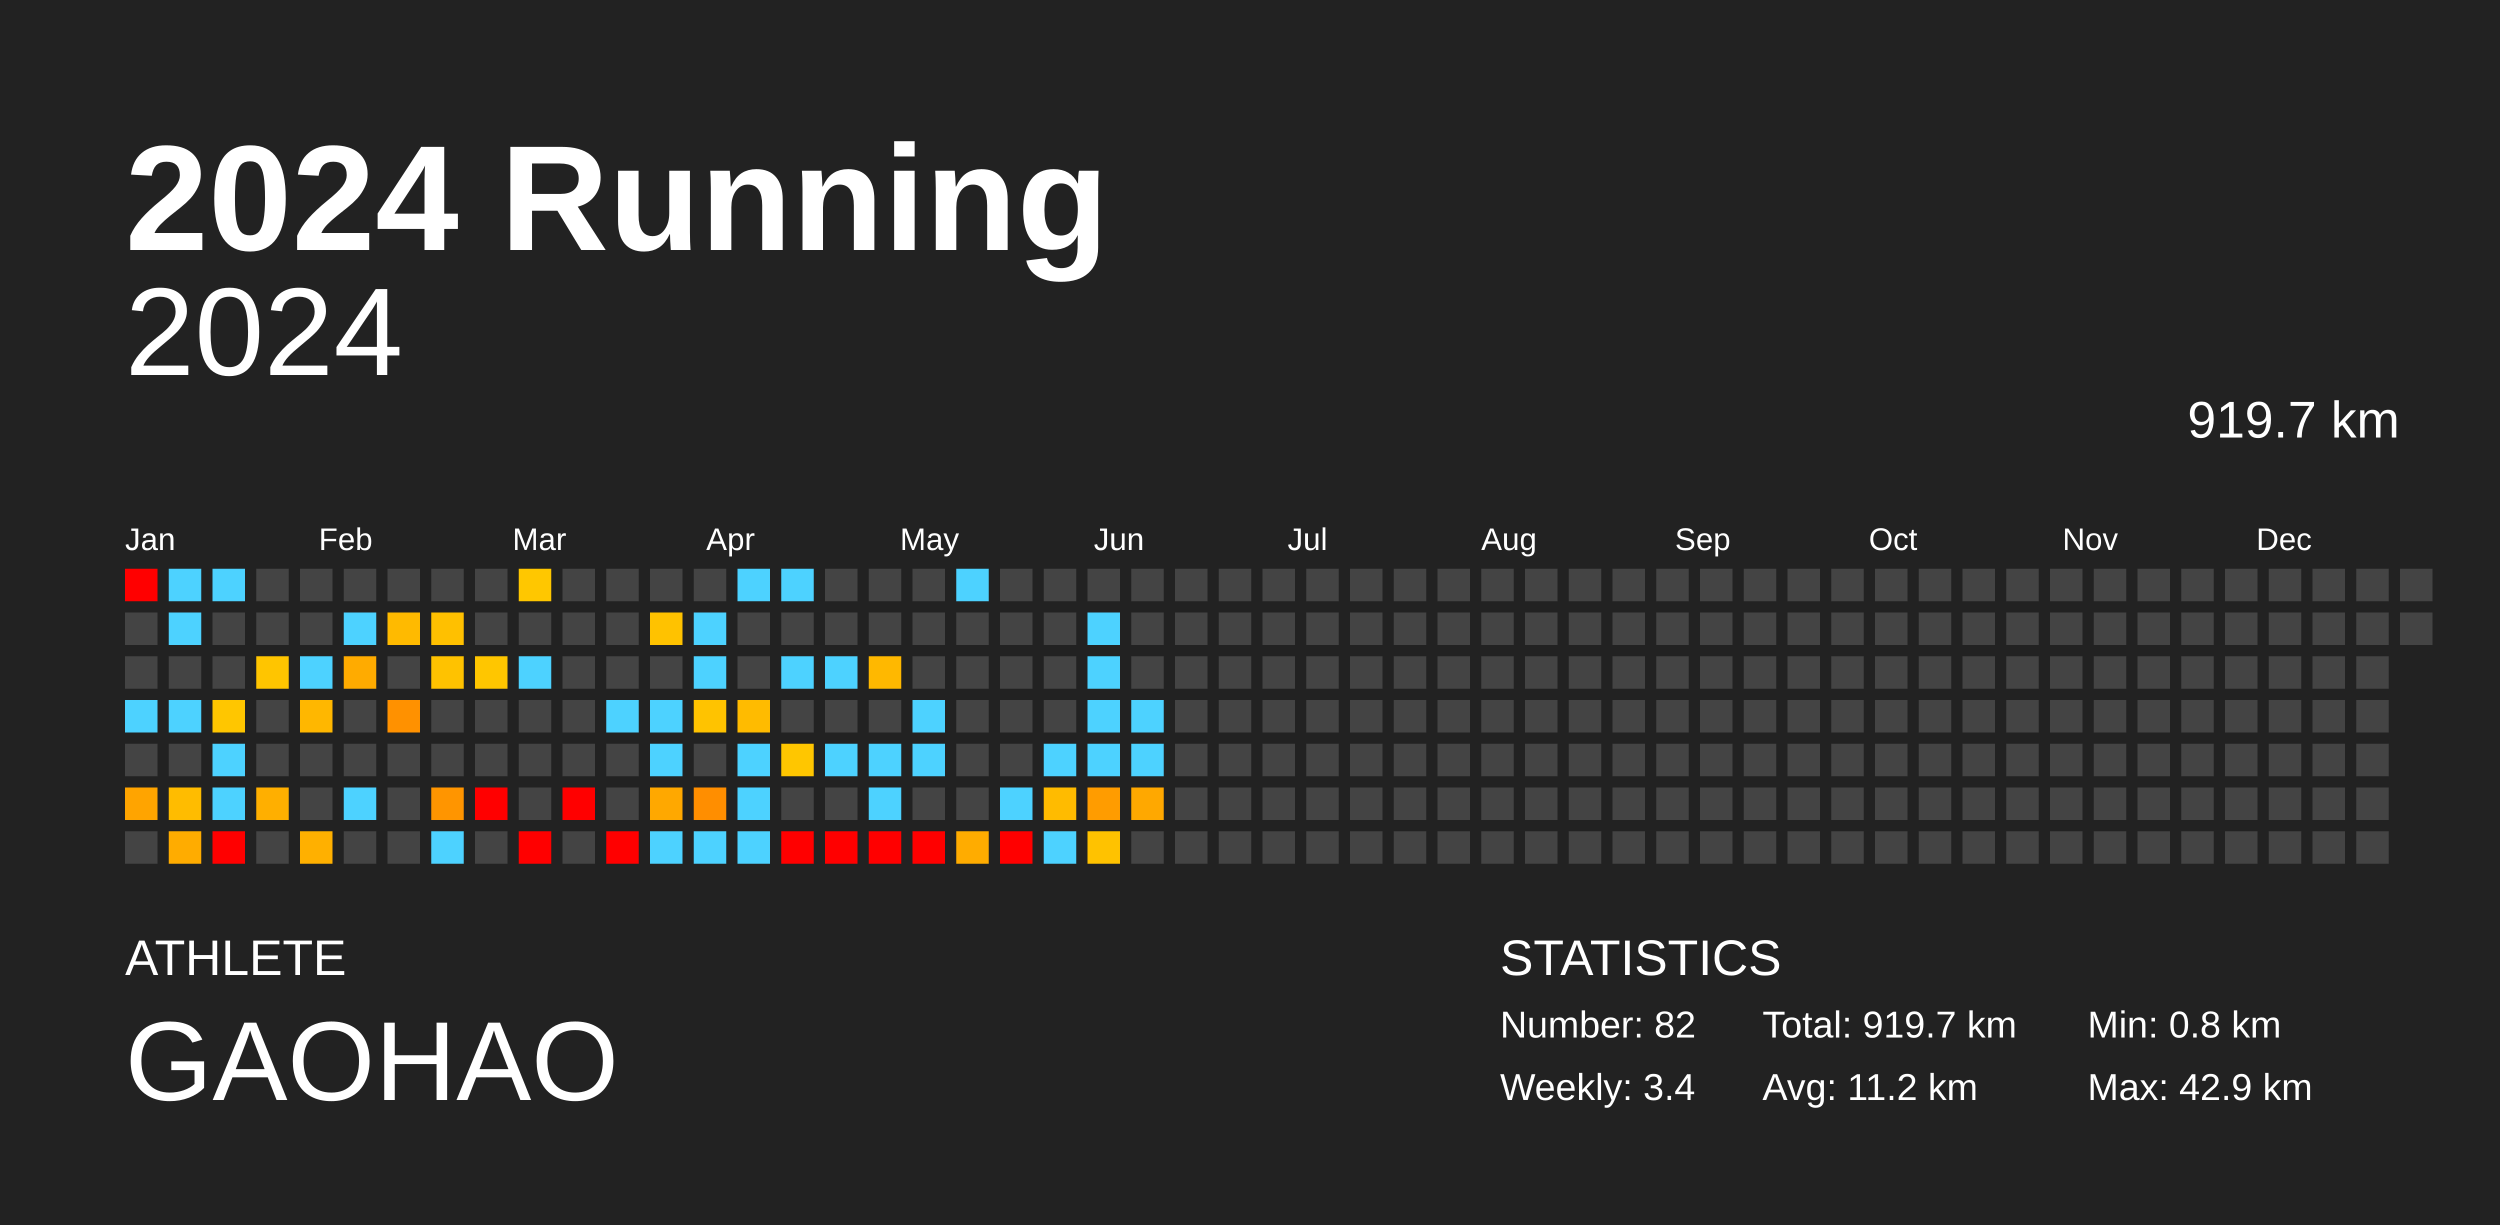
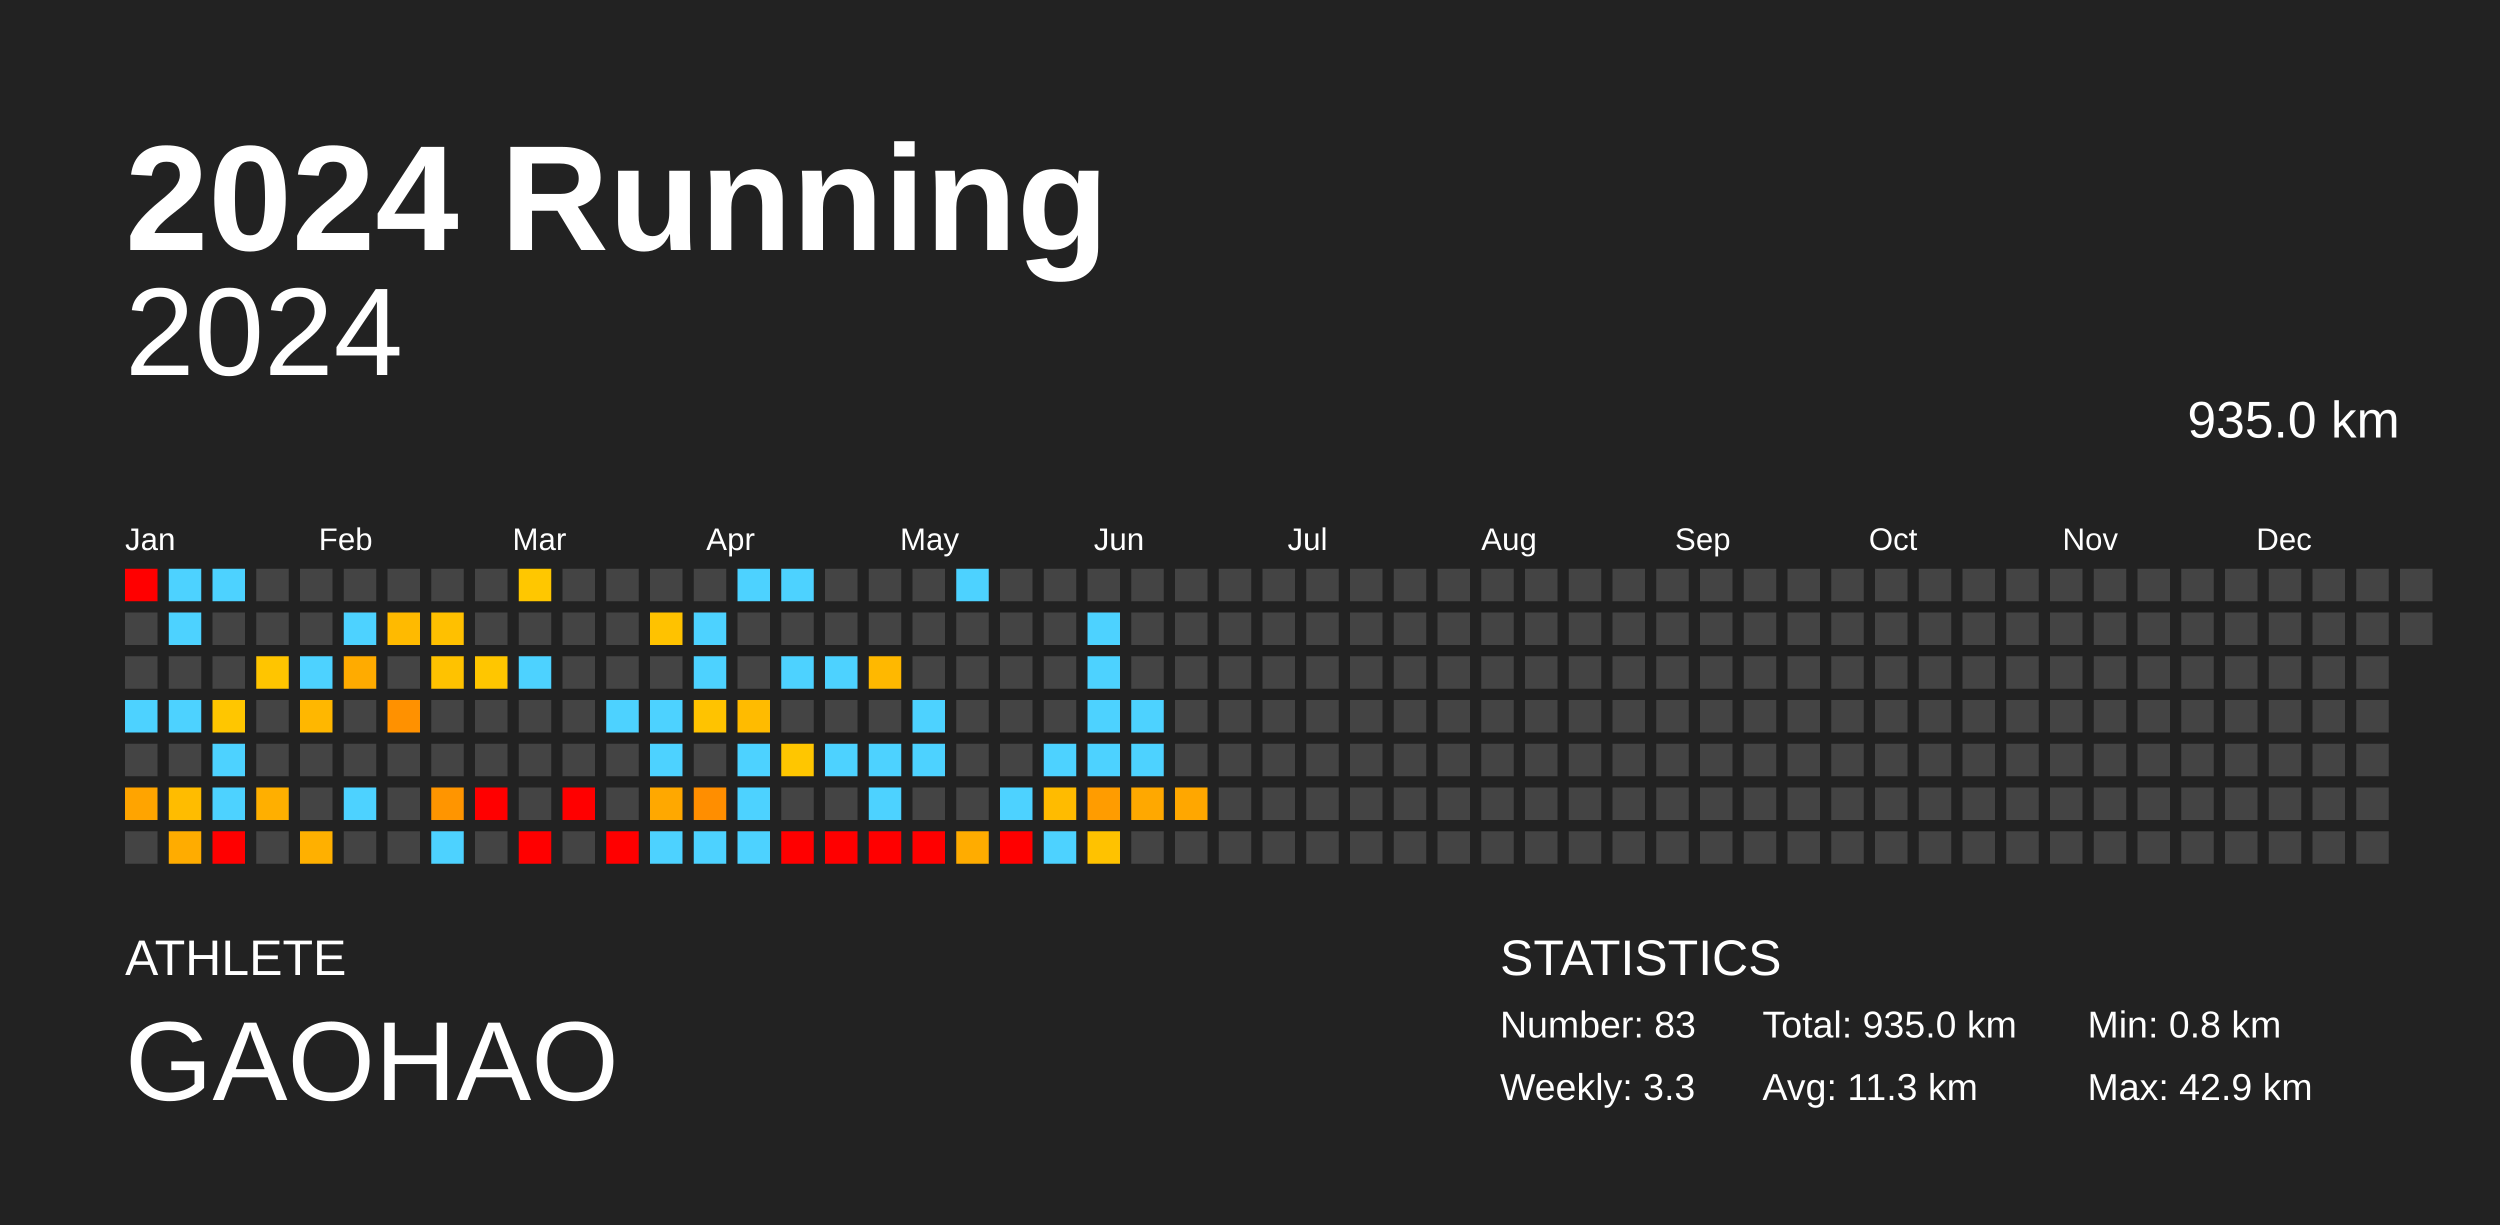
<svg xmlns="http://www.w3.org/2000/svg" baseProfile="full" height="98mm" version="1.1" viewBox="0,0,200,98" width="200mm">
  <defs />
  <rect fill="#222222" height="98" width="200" x="0" y="0" />
  <text fill="#FFFFFF" style="font-size:12px; font-family:Arial; font-weight:bold;" x="10" y="20">2024 Running</text>
  <text fill="#FFFFFF" style="font-size:4px; font-family:Arial" x="10" y="78">ATHLETE</text>
  <text fill="#FFFFFF" style="font-size:9px; font-family:Arial" x="10" y="88">GAOHAO</text>
  <text fill="#FFFFFF" style="font-size:4px; font-family:Arial" x="120" y="78">STATISTICS</text>
-   <text fill="#FFFFFF" style="font-size:3px; font-family:Arial" x="120" y="83">Number: 82</text>
-   <text fill="#FFFFFF" style="font-size:3px; font-family:Arial" x="120" y="88">Weekly: 3.4</text>
-   <text fill="#FFFFFF" style="font-size:3px; font-family:Arial" x="141" y="83">Total: 919.7 km</text>
-   <text fill="#FFFFFF" style="font-size:3px; font-family:Arial" x="141" y="88">Avg: 11.2 km</text>
+   <text fill="#FFFFFF" style="font-size:3px; font-family:Arial" x="120" y="83">Number: 83</text>
+   <text fill="#FFFFFF" style="font-size:3px; font-family:Arial" x="120" y="88">Weekly: 3.3</text>
+   <text fill="#FFFFFF" style="font-size:3px; font-family:Arial" x="141" y="83">Total: 935.0 km</text>
+   <text fill="#FFFFFF" style="font-size:3px; font-family:Arial" x="141" y="88">Avg: 11.3 km</text>
  <text fill="#FFFFFF" style="font-size:3px; font-family:Arial" x="167" y="83">Min: 0.8 km</text>
  <text fill="#FFFFFF" style="font-size:3px; font-family:Arial" x="167" y="88">Max: 42.9 km</text>
  <text alignment-baseline="hanging" fill="#FFFFFF" style="font-size:10.0px; font-family:Arial;" x="10" y="30">2024</text>
-   <text alignment-baseline="hanging" fill="#FFFFFF" style="font-size:4.125px; font-family:Arial;" x="175" y="35">919.7 km</text>
+   <text alignment-baseline="hanging" fill="#FFFFFF" style="font-size:4.125px; font-family:Arial;" x="175" y="35">935.0 km</text>
  <text fill="#FFFFFF" style="font-size:2.5px; font-family:Arial" x="10.0" y="44">Jan</text>
  <text fill="#FFFFFF" style="font-size:2.5px; font-family:Arial" x="25.5" y="44">Feb</text>
  <text fill="#FFFFFF" style="font-size:2.5px; font-family:Arial" x="41.0" y="44">Mar</text>
  <text fill="#FFFFFF" style="font-size:2.5px; font-family:Arial" x="56.5" y="44">Apr</text>
  <text fill="#FFFFFF" style="font-size:2.5px; font-family:Arial" x="72.0" y="44">May</text>
  <text fill="#FFFFFF" style="font-size:2.5px; font-family:Arial" x="87.5" y="44">Jun</text>
  <text fill="#FFFFFF" style="font-size:2.5px; font-family:Arial" x="103.0" y="44">Jul</text>
  <text fill="#FFFFFF" style="font-size:2.5px; font-family:Arial" x="118.5" y="44">Aug</text>
  <text fill="#FFFFFF" style="font-size:2.5px; font-family:Arial" x="134.0" y="44">Sep</text>
  <text fill="#FFFFFF" style="font-size:2.5px; font-family:Arial" x="149.5" y="44">Oct</text>
  <text fill="#FFFFFF" style="font-size:2.5px; font-family:Arial" x="165.0" y="44">Nov</text>
  <text fill="#FFFFFF" style="font-size:2.5px; font-family:Arial" x="180.5" y="44">Dec</text>
  <rect fill="red" height="2.6" width="2.6" x="10.0" y="45.5" />
  <rect fill="#444444" height="2.6" width="2.6" x="10.0" y="49.0" />
  <rect fill="#444444" height="2.6" width="2.6" x="10.0" y="52.5" />
  <rect fill="#4dd2ff" height="2.6" width="2.6" x="10.0" y="56.0" />
  <rect fill="#444444" height="2.6" width="2.6" x="10.0" y="59.5" />
  <rect fill="#ffa400" height="2.6" width="2.6" x="10.0" y="63.0" />
  <rect fill="#444444" height="2.6" width="2.6" x="10.0" y="66.5" />
  <rect fill="#4dd2ff" height="2.6" width="2.6" x="13.5" y="45.5" />
  <rect fill="#4dd2ff" height="2.6" width="2.6" x="13.5" y="49.0" />
  <rect fill="#444444" height="2.6" width="2.6" x="13.5" y="52.5" />
  <rect fill="#4dd2ff" height="2.6" width="2.6" x="13.5" y="56.0" />
  <rect fill="#444444" height="2.6" width="2.6" x="13.5" y="59.5" />
  <rect fill="#ffbc00" height="2.6" width="2.6" x="13.5" y="63.0" />
  <rect fill="#ffac00" height="2.6" width="2.6" x="13.5" y="66.5" />
  <rect fill="#4dd2ff" height="2.6" width="2.6" x="17.0" y="45.5" />
  <rect fill="#444444" height="2.6" width="2.6" x="17.0" y="49.0" />
  <rect fill="#444444" height="2.6" width="2.6" x="17.0" y="52.5" />
  <rect fill="#ffc600" height="2.6" width="2.6" x="17.0" y="56.0" />
  <rect fill="#4dd2ff" height="2.6" width="2.6" x="17.0" y="59.5" />
  <rect fill="#4dd2ff" height="2.6" width="2.6" x="17.0" y="63.0" />
  <rect fill="red" height="2.6" width="2.6" x="17.0" y="66.5" />
  <rect fill="#444444" height="2.6" width="2.6" x="20.5" y="45.5" />
  <rect fill="#444444" height="2.6" width="2.6" x="20.5" y="49.0" />
  <rect fill="#ffc500" height="2.6" width="2.6" x="20.5" y="52.5" />
  <rect fill="#444444" height="2.6" width="2.6" x="20.5" y="56.0" />
  <rect fill="#444444" height="2.6" width="2.6" x="20.5" y="59.5" />
  <rect fill="#ffaf00" height="2.6" width="2.6" x="20.5" y="63.0" />
  <rect fill="#444444" height="2.6" width="2.6" x="20.5" y="66.5" />
  <rect fill="#444444" height="2.6" width="2.6" x="24.0" y="45.5" />
  <rect fill="#444444" height="2.6" width="2.6" x="24.0" y="49.0" />
  <rect fill="#4dd2ff" height="2.6" width="2.6" x="24.0" y="52.5" />
  <rect fill="#ffb700" height="2.6" width="2.6" x="24.0" y="56.0" />
  <rect fill="#444444" height="2.6" width="2.6" x="24.0" y="59.5" />
  <rect fill="#444444" height="2.6" width="2.6" x="24.0" y="63.0" />
  <rect fill="#ffb000" height="2.6" width="2.6" x="24.0" y="66.5" />
  <rect fill="#444444" height="2.6" width="2.6" x="27.5" y="45.5" />
  <rect fill="#4dd2ff" height="2.6" width="2.6" x="27.5" y="49.0" />
  <rect fill="#ffab00" height="2.6" width="2.6" x="27.5" y="52.5" />
  <rect fill="#444444" height="2.6" width="2.6" x="27.5" y="56.0" />
  <rect fill="#444444" height="2.6" width="2.6" x="27.5" y="59.5" />
  <rect fill="#4dd2ff" height="2.6" width="2.6" x="27.5" y="63.0" />
  <rect fill="#444444" height="2.6" width="2.6" x="27.5" y="66.5" />
  <rect fill="#444444" height="2.6" width="2.6" x="31.0" y="45.5" />
  <rect fill="#ffba00" height="2.6" width="2.6" x="31.0" y="49.0" />
  <rect fill="#444444" height="2.6" width="2.6" x="31.0" y="52.5" />
  <rect fill="#ff9100" height="2.6" width="2.6" x="31.0" y="56.0" />
  <rect fill="#444444" height="2.6" width="2.6" x="31.0" y="59.5" />
  <rect fill="#444444" height="2.6" width="2.6" x="31.0" y="63.0" />
  <rect fill="#444444" height="2.6" width="2.6" x="31.0" y="66.5" />
  <rect fill="#444444" height="2.6" width="2.6" x="34.5" y="45.5" />
  <rect fill="#ffc000" height="2.6" width="2.6" x="34.5" y="49.0" />
  <rect fill="#ffc200" height="2.6" width="2.6" x="34.5" y="52.5" />
  <rect fill="#444444" height="2.6" width="2.6" x="34.5" y="56.0" />
  <rect fill="#444444" height="2.6" width="2.6" x="34.5" y="59.5" />
  <rect fill="#ff9500" height="2.6" width="2.6" x="34.5" y="63.0" />
  <rect fill="#4dd2ff" height="2.6" width="2.6" x="34.5" y="66.5" />
  <rect fill="#444444" height="2.6" width="2.6" x="38.0" y="45.5" />
  <rect fill="#444444" height="2.6" width="2.6" x="38.0" y="49.0" />
  <rect fill="#ffc600" height="2.6" width="2.6" x="38.0" y="52.5" />
  <rect fill="#444444" height="2.6" width="2.6" x="38.0" y="56.0" />
  <rect fill="#444444" height="2.6" width="2.6" x="38.0" y="59.5" />
  <rect fill="red" height="2.6" width="2.6" x="38.0" y="63.0" />
  <rect fill="#444444" height="2.6" width="2.6" x="38.0" y="66.5" />
  <rect fill="#ffc700" height="2.6" width="2.6" x="41.5" y="45.5" />
  <rect fill="#444444" height="2.6" width="2.6" x="41.5" y="49.0" />
  <rect fill="#4dd2ff" height="2.6" width="2.6" x="41.5" y="52.5" />
  <rect fill="#444444" height="2.6" width="2.6" x="41.5" y="56.0" />
  <rect fill="#444444" height="2.6" width="2.6" x="41.5" y="59.5" />
  <rect fill="#444444" height="2.6" width="2.6" x="41.5" y="63.0" />
  <rect fill="red" height="2.6" width="2.6" x="41.5" y="66.5" />
  <rect fill="#444444" height="2.6" width="2.6" x="45.0" y="45.5" />
  <rect fill="#444444" height="2.6" width="2.6" x="45.0" y="49.0" />
  <rect fill="#444444" height="2.6" width="2.6" x="45.0" y="52.5" />
  <rect fill="#444444" height="2.6" width="2.6" x="45.0" y="56.0" />
  <rect fill="#444444" height="2.6" width="2.6" x="45.0" y="59.5" />
  <rect fill="red" height="2.6" width="2.6" x="45.0" y="63.0" />
  <rect fill="#444444" height="2.6" width="2.6" x="45.0" y="66.5" />
  <rect fill="#444444" height="2.6" width="2.6" x="48.5" y="45.5" />
  <rect fill="#444444" height="2.6" width="2.6" x="48.5" y="49.0" />
  <rect fill="#444444" height="2.6" width="2.6" x="48.5" y="52.5" />
  <rect fill="#4dd2ff" height="2.6" width="2.6" x="48.5" y="56.0" />
  <rect fill="#444444" height="2.6" width="2.6" x="48.5" y="59.5" />
  <rect fill="#444444" height="2.6" width="2.6" x="48.5" y="63.0" />
  <rect fill="red" height="2.6" width="2.6" x="48.5" y="66.5" />
  <rect fill="#444444" height="2.6" width="2.6" x="52.0" y="45.5" />
  <rect fill="#ffc200" height="2.6" width="2.6" x="52.0" y="49.0" />
  <rect fill="#444444" height="2.6" width="2.6" x="52.0" y="52.5" />
  <rect fill="#4dd2ff" height="2.6" width="2.6" x="52.0" y="56.0" />
  <rect fill="#4dd2ff" height="2.6" width="2.6" x="52.0" y="59.5" />
  <rect fill="#ffa800" height="2.6" width="2.6" x="52.0" y="63.0" />
  <rect fill="#4dd2ff" height="2.6" width="2.6" x="52.0" y="66.5" />
  <rect fill="#444444" height="2.6" width="2.6" x="55.5" y="45.5" />
  <rect fill="#4dd2ff" height="2.6" width="2.6" x="55.5" y="49.0" />
  <rect fill="#4dd2ff" height="2.6" width="2.6" x="55.5" y="52.5" />
  <rect fill="#ffc300" height="2.6" width="2.6" x="55.5" y="56.0" />
  <rect fill="#444444" height="2.6" width="2.6" x="55.5" y="59.5" />
  <rect fill="#ff8e00" height="2.6" width="2.6" x="55.5" y="63.0" />
  <rect fill="#4dd2ff" height="2.6" width="2.6" x="55.5" y="66.5" />
  <rect fill="#4dd2ff" height="2.6" width="2.6" x="59.0" y="45.5" />
  <rect fill="#444444" height="2.6" width="2.6" x="59.0" y="49.0" />
  <rect fill="#444444" height="2.6" width="2.6" x="59.0" y="52.5" />
  <rect fill="#ffbb00" height="2.6" width="2.6" x="59.0" y="56.0" />
  <rect fill="#4dd2ff" height="2.6" width="2.6" x="59.0" y="59.5" />
  <rect fill="#4dd2ff" height="2.6" width="2.6" x="59.0" y="63.0" />
  <rect fill="#4dd2ff" height="2.6" width="2.6" x="59.0" y="66.5" />
  <rect fill="#4dd2ff" height="2.6" width="2.6" x="62.5" y="45.5" />
  <rect fill="#444444" height="2.6" width="2.6" x="62.5" y="49.0" />
  <rect fill="#4dd2ff" height="2.6" width="2.6" x="62.5" y="52.5" />
  <rect fill="#444444" height="2.6" width="2.6" x="62.5" y="56.0" />
  <rect fill="#ffc600" height="2.6" width="2.6" x="62.5" y="59.5" />
  <rect fill="#444444" height="2.6" width="2.6" x="62.5" y="63.0" />
  <rect fill="red" height="2.6" width="2.6" x="62.5" y="66.5" />
  <rect fill="#444444" height="2.6" width="2.6" x="66.0" y="45.5" />
  <rect fill="#444444" height="2.6" width="2.6" x="66.0" y="49.0" />
  <rect fill="#4dd2ff" height="2.6" width="2.6" x="66.0" y="52.5" />
  <rect fill="#444444" height="2.6" width="2.6" x="66.0" y="56.0" />
  <rect fill="#4dd2ff" height="2.6" width="2.6" x="66.0" y="59.5" />
  <rect fill="#444444" height="2.6" width="2.6" x="66.0" y="63.0" />
  <rect fill="red" height="2.6" width="2.6" x="66.0" y="66.5" />
  <rect fill="#444444" height="2.6" width="2.6" x="69.5" y="45.5" />
  <rect fill="#444444" height="2.6" width="2.6" x="69.5" y="49.0" />
  <rect fill="#ffb800" height="2.6" width="2.6" x="69.5" y="52.5" />
  <rect fill="#444444" height="2.6" width="2.6" x="69.5" y="56.0" />
  <rect fill="#4dd2ff" height="2.6" width="2.6" x="69.5" y="59.5" />
  <rect fill="#4dd2ff" height="2.6" width="2.6" x="69.5" y="63.0" />
  <rect fill="red" height="2.6" width="2.6" x="69.5" y="66.5" />
  <rect fill="#444444" height="2.6" width="2.6" x="73.0" y="45.5" />
  <rect fill="#444444" height="2.6" width="2.6" x="73.0" y="49.0" />
  <rect fill="#444444" height="2.6" width="2.6" x="73.0" y="52.5" />
  <rect fill="#4dd2ff" height="2.6" width="2.6" x="73.0" y="56.0" />
  <rect fill="#4dd2ff" height="2.6" width="2.6" x="73.0" y="59.5" />
  <rect fill="#444444" height="2.6" width="2.6" x="73.0" y="63.0" />
  <rect fill="red" height="2.6" width="2.6" x="73.0" y="66.5" />
  <rect fill="#4dd2ff" height="2.6" width="2.6" x="76.5" y="45.5" />
  <rect fill="#444444" height="2.6" width="2.6" x="76.5" y="49.0" />
  <rect fill="#444444" height="2.6" width="2.6" x="76.5" y="52.5" />
  <rect fill="#444444" height="2.6" width="2.6" x="76.5" y="56.0" />
  <rect fill="#444444" height="2.6" width="2.6" x="76.5" y="59.5" />
  <rect fill="#444444" height="2.6" width="2.6" x="76.5" y="63.0" />
  <rect fill="#ffac00" height="2.6" width="2.6" x="76.5" y="66.5" />
  <rect fill="#444444" height="2.6" width="2.6" x="80.0" y="45.5" />
  <rect fill="#444444" height="2.6" width="2.6" x="80.0" y="49.0" />
  <rect fill="#444444" height="2.6" width="2.6" x="80.0" y="52.5" />
  <rect fill="#444444" height="2.6" width="2.6" x="80.0" y="56.0" />
  <rect fill="#444444" height="2.6" width="2.6" x="80.0" y="59.5" />
  <rect fill="#4dd2ff" height="2.6" width="2.6" x="80.0" y="63.0" />
  <rect fill="red" height="2.6" width="2.6" x="80.0" y="66.5" />
  <rect fill="#444444" height="2.6" width="2.6" x="83.5" y="45.5" />
  <rect fill="#444444" height="2.6" width="2.6" x="83.5" y="49.0" />
  <rect fill="#444444" height="2.6" width="2.6" x="83.5" y="52.5" />
  <rect fill="#444444" height="2.6" width="2.6" x="83.5" y="56.0" />
  <rect fill="#4dd2ff" height="2.6" width="2.6" x="83.5" y="59.5" />
  <rect fill="#ffbb00" height="2.6" width="2.6" x="83.5" y="63.0" />
  <rect fill="#4dd2ff" height="2.6" width="2.6" x="83.5" y="66.5" />
  <rect fill="#444444" height="2.6" width="2.6" x="87.0" y="45.5" />
  <rect fill="#4dd2ff" height="2.6" width="2.6" x="87.0" y="49.0" />
  <rect fill="#4dd2ff" height="2.6" width="2.6" x="87.0" y="52.5" />
  <rect fill="#4dd2ff" height="2.6" width="2.6" x="87.0" y="56.0" />
  <rect fill="#4dd2ff" height="2.6" width="2.6" x="87.0" y="59.5" />
  <rect fill="#ff9c00" height="2.6" width="2.6" x="87.0" y="63.0" />
  <rect fill="#ffc200" height="2.6" width="2.6" x="87.0" y="66.5" />
  <rect fill="#444444" height="2.6" width="2.6" x="90.5" y="45.5" />
  <rect fill="#444444" height="2.6" width="2.6" x="90.5" y="49.0" />
  <rect fill="#444444" height="2.6" width="2.6" x="90.5" y="52.5" />
  <rect fill="#4dd2ff" height="2.6" width="2.6" x="90.5" y="56.0" />
  <rect fill="#4dd2ff" height="2.6" width="2.6" x="90.5" y="59.5" />
  <rect fill="#ffa800" height="2.6" width="2.6" x="90.5" y="63.0" />
  <rect fill="#444444" height="2.6" width="2.6" x="90.5" y="66.5" />
  <rect fill="#444444" height="2.6" width="2.6" x="94.0" y="45.5" />
  <rect fill="#444444" height="2.6" width="2.6" x="94.0" y="49.0" />
  <rect fill="#444444" height="2.6" width="2.6" x="94.0" y="52.5" />
  <rect fill="#444444" height="2.6" width="2.6" x="94.0" y="56.0" />
  <rect fill="#444444" height="2.6" width="2.6" x="94.0" y="59.5" />
-   <rect fill="#444444" height="2.6" width="2.6" x="94.0" y="63.0" />
+   <rect fill="#ffa700" height="2.6" width="2.6" x="94.0" y="63.0" />
  <rect fill="#444444" height="2.6" width="2.6" x="94.0" y="66.5" />
  <rect fill="#444444" height="2.6" width="2.6" x="97.5" y="45.5" />
  <rect fill="#444444" height="2.6" width="2.6" x="97.5" y="49.0" />
  <rect fill="#444444" height="2.6" width="2.6" x="97.5" y="52.5" />
  <rect fill="#444444" height="2.6" width="2.6" x="97.5" y="56.0" />
  <rect fill="#444444" height="2.6" width="2.6" x="97.5" y="59.5" />
  <rect fill="#444444" height="2.6" width="2.6" x="97.5" y="63.0" />
  <rect fill="#444444" height="2.6" width="2.6" x="97.5" y="66.5" />
  <rect fill="#444444" height="2.6" width="2.6" x="101.0" y="45.5" />
  <rect fill="#444444" height="2.6" width="2.6" x="101.0" y="49.0" />
  <rect fill="#444444" height="2.6" width="2.6" x="101.0" y="52.5" />
  <rect fill="#444444" height="2.6" width="2.6" x="101.0" y="56.0" />
  <rect fill="#444444" height="2.6" width="2.6" x="101.0" y="59.5" />
  <rect fill="#444444" height="2.6" width="2.6" x="101.0" y="63.0" />
  <rect fill="#444444" height="2.6" width="2.6" x="101.0" y="66.5" />
  <rect fill="#444444" height="2.6" width="2.6" x="104.5" y="45.5" />
  <rect fill="#444444" height="2.6" width="2.6" x="104.5" y="49.0" />
  <rect fill="#444444" height="2.6" width="2.6" x="104.5" y="52.5" />
  <rect fill="#444444" height="2.6" width="2.6" x="104.5" y="56.0" />
  <rect fill="#444444" height="2.6" width="2.6" x="104.5" y="59.5" />
  <rect fill="#444444" height="2.6" width="2.6" x="104.5" y="63.0" />
  <rect fill="#444444" height="2.6" width="2.6" x="104.5" y="66.5" />
  <rect fill="#444444" height="2.6" width="2.6" x="108.0" y="45.5" />
  <rect fill="#444444" height="2.6" width="2.6" x="108.0" y="49.0" />
  <rect fill="#444444" height="2.6" width="2.6" x="108.0" y="52.5" />
  <rect fill="#444444" height="2.6" width="2.6" x="108.0" y="56.0" />
  <rect fill="#444444" height="2.6" width="2.6" x="108.0" y="59.5" />
  <rect fill="#444444" height="2.6" width="2.6" x="108.0" y="63.0" />
  <rect fill="#444444" height="2.6" width="2.6" x="108.0" y="66.5" />
  <rect fill="#444444" height="2.6" width="2.6" x="111.5" y="45.5" />
  <rect fill="#444444" height="2.6" width="2.6" x="111.5" y="49.0" />
  <rect fill="#444444" height="2.6" width="2.6" x="111.5" y="52.5" />
  <rect fill="#444444" height="2.6" width="2.6" x="111.5" y="56.0" />
  <rect fill="#444444" height="2.6" width="2.6" x="111.5" y="59.5" />
  <rect fill="#444444" height="2.6" width="2.6" x="111.5" y="63.0" />
  <rect fill="#444444" height="2.6" width="2.6" x="111.5" y="66.5" />
  <rect fill="#444444" height="2.6" width="2.6" x="115.0" y="45.5" />
  <rect fill="#444444" height="2.6" width="2.6" x="115.0" y="49.0" />
  <rect fill="#444444" height="2.6" width="2.6" x="115.0" y="52.5" />
  <rect fill="#444444" height="2.6" width="2.6" x="115.0" y="56.0" />
  <rect fill="#444444" height="2.6" width="2.6" x="115.0" y="59.5" />
  <rect fill="#444444" height="2.6" width="2.6" x="115.0" y="63.0" />
  <rect fill="#444444" height="2.6" width="2.6" x="115.0" y="66.5" />
  <rect fill="#444444" height="2.6" width="2.6" x="118.5" y="45.5" />
  <rect fill="#444444" height="2.6" width="2.6" x="118.5" y="49.0" />
  <rect fill="#444444" height="2.6" width="2.6" x="118.5" y="52.5" />
  <rect fill="#444444" height="2.6" width="2.6" x="118.5" y="56.0" />
  <rect fill="#444444" height="2.6" width="2.6" x="118.5" y="59.5" />
  <rect fill="#444444" height="2.6" width="2.6" x="118.5" y="63.0" />
  <rect fill="#444444" height="2.6" width="2.6" x="118.5" y="66.5" />
  <rect fill="#444444" height="2.6" width="2.6" x="122.0" y="45.5" />
  <rect fill="#444444" height="2.6" width="2.6" x="122.0" y="49.0" />
  <rect fill="#444444" height="2.6" width="2.6" x="122.0" y="52.5" />
  <rect fill="#444444" height="2.6" width="2.6" x="122.0" y="56.0" />
  <rect fill="#444444" height="2.6" width="2.6" x="122.0" y="59.5" />
  <rect fill="#444444" height="2.6" width="2.6" x="122.0" y="63.0" />
  <rect fill="#444444" height="2.6" width="2.6" x="122.0" y="66.5" />
  <rect fill="#444444" height="2.6" width="2.6" x="125.5" y="45.5" />
  <rect fill="#444444" height="2.6" width="2.6" x="125.5" y="49.0" />
  <rect fill="#444444" height="2.6" width="2.6" x="125.5" y="52.5" />
  <rect fill="#444444" height="2.6" width="2.6" x="125.5" y="56.0" />
  <rect fill="#444444" height="2.6" width="2.6" x="125.5" y="59.5" />
  <rect fill="#444444" height="2.6" width="2.6" x="125.5" y="63.0" />
  <rect fill="#444444" height="2.6" width="2.6" x="125.5" y="66.5" />
  <rect fill="#444444" height="2.6" width="2.6" x="129.0" y="45.5" />
  <rect fill="#444444" height="2.6" width="2.6" x="129.0" y="49.0" />
  <rect fill="#444444" height="2.6" width="2.6" x="129.0" y="52.5" />
  <rect fill="#444444" height="2.6" width="2.6" x="129.0" y="56.0" />
  <rect fill="#444444" height="2.6" width="2.6" x="129.0" y="59.5" />
  <rect fill="#444444" height="2.6" width="2.6" x="129.0" y="63.0" />
  <rect fill="#444444" height="2.6" width="2.6" x="129.0" y="66.5" />
  <rect fill="#444444" height="2.6" width="2.6" x="132.5" y="45.5" />
  <rect fill="#444444" height="2.6" width="2.6" x="132.5" y="49.0" />
  <rect fill="#444444" height="2.6" width="2.6" x="132.5" y="52.5" />
  <rect fill="#444444" height="2.6" width="2.6" x="132.5" y="56.0" />
  <rect fill="#444444" height="2.6" width="2.6" x="132.5" y="59.5" />
  <rect fill="#444444" height="2.6" width="2.6" x="132.5" y="63.0" />
  <rect fill="#444444" height="2.6" width="2.6" x="132.5" y="66.5" />
  <rect fill="#444444" height="2.6" width="2.6" x="136.0" y="45.5" />
  <rect fill="#444444" height="2.6" width="2.6" x="136.0" y="49.0" />
  <rect fill="#444444" height="2.6" width="2.6" x="136.0" y="52.5" />
  <rect fill="#444444" height="2.6" width="2.6" x="136.0" y="56.0" />
  <rect fill="#444444" height="2.6" width="2.6" x="136.0" y="59.5" />
  <rect fill="#444444" height="2.6" width="2.6" x="136.0" y="63.0" />
  <rect fill="#444444" height="2.6" width="2.6" x="136.0" y="66.5" />
  <rect fill="#444444" height="2.6" width="2.6" x="139.5" y="45.5" />
  <rect fill="#444444" height="2.6" width="2.6" x="139.5" y="49.0" />
  <rect fill="#444444" height="2.6" width="2.6" x="139.5" y="52.5" />
  <rect fill="#444444" height="2.6" width="2.6" x="139.5" y="56.0" />
  <rect fill="#444444" height="2.6" width="2.6" x="139.5" y="59.5" />
  <rect fill="#444444" height="2.6" width="2.6" x="139.5" y="63.0" />
  <rect fill="#444444" height="2.6" width="2.6" x="139.5" y="66.5" />
  <rect fill="#444444" height="2.6" width="2.6" x="143.0" y="45.5" />
  <rect fill="#444444" height="2.6" width="2.6" x="143.0" y="49.0" />
  <rect fill="#444444" height="2.6" width="2.6" x="143.0" y="52.5" />
  <rect fill="#444444" height="2.6" width="2.6" x="143.0" y="56.0" />
  <rect fill="#444444" height="2.6" width="2.6" x="143.0" y="59.5" />
  <rect fill="#444444" height="2.6" width="2.6" x="143.0" y="63.0" />
  <rect fill="#444444" height="2.6" width="2.6" x="143.0" y="66.5" />
  <rect fill="#444444" height="2.6" width="2.6" x="146.5" y="45.5" />
  <rect fill="#444444" height="2.6" width="2.6" x="146.5" y="49.0" />
  <rect fill="#444444" height="2.6" width="2.6" x="146.5" y="52.5" />
  <rect fill="#444444" height="2.6" width="2.6" x="146.5" y="56.0" />
  <rect fill="#444444" height="2.6" width="2.6" x="146.5" y="59.5" />
  <rect fill="#444444" height="2.6" width="2.6" x="146.5" y="63.0" />
  <rect fill="#444444" height="2.6" width="2.6" x="146.5" y="66.5" />
  <rect fill="#444444" height="2.6" width="2.6" x="150.0" y="45.5" />
  <rect fill="#444444" height="2.6" width="2.6" x="150.0" y="49.0" />
  <rect fill="#444444" height="2.6" width="2.6" x="150.0" y="52.5" />
  <rect fill="#444444" height="2.6" width="2.6" x="150.0" y="56.0" />
  <rect fill="#444444" height="2.6" width="2.6" x="150.0" y="59.5" />
  <rect fill="#444444" height="2.6" width="2.6" x="150.0" y="63.0" />
  <rect fill="#444444" height="2.6" width="2.6" x="150.0" y="66.5" />
  <rect fill="#444444" height="2.6" width="2.6" x="153.5" y="45.5" />
  <rect fill="#444444" height="2.6" width="2.6" x="153.5" y="49.0" />
  <rect fill="#444444" height="2.6" width="2.6" x="153.5" y="52.5" />
  <rect fill="#444444" height="2.6" width="2.6" x="153.5" y="56.0" />
  <rect fill="#444444" height="2.6" width="2.6" x="153.5" y="59.5" />
  <rect fill="#444444" height="2.6" width="2.6" x="153.5" y="63.0" />
  <rect fill="#444444" height="2.6" width="2.6" x="153.5" y="66.5" />
  <rect fill="#444444" height="2.6" width="2.6" x="157.0" y="45.5" />
  <rect fill="#444444" height="2.6" width="2.6" x="157.0" y="49.0" />
  <rect fill="#444444" height="2.6" width="2.6" x="157.0" y="52.5" />
  <rect fill="#444444" height="2.6" width="2.6" x="157.0" y="56.0" />
  <rect fill="#444444" height="2.6" width="2.6" x="157.0" y="59.5" />
  <rect fill="#444444" height="2.6" width="2.6" x="157.0" y="63.0" />
  <rect fill="#444444" height="2.6" width="2.6" x="157.0" y="66.5" />
  <rect fill="#444444" height="2.6" width="2.6" x="160.5" y="45.5" />
  <rect fill="#444444" height="2.6" width="2.6" x="160.5" y="49.0" />
  <rect fill="#444444" height="2.6" width="2.6" x="160.5" y="52.5" />
  <rect fill="#444444" height="2.6" width="2.6" x="160.5" y="56.0" />
  <rect fill="#444444" height="2.6" width="2.6" x="160.5" y="59.5" />
  <rect fill="#444444" height="2.6" width="2.6" x="160.5" y="63.0" />
  <rect fill="#444444" height="2.6" width="2.6" x="160.5" y="66.5" />
  <rect fill="#444444" height="2.6" width="2.6" x="164.0" y="45.5" />
  <rect fill="#444444" height="2.6" width="2.6" x="164.0" y="49.0" />
  <rect fill="#444444" height="2.6" width="2.6" x="164.0" y="52.5" />
  <rect fill="#444444" height="2.6" width="2.6" x="164.0" y="56.0" />
  <rect fill="#444444" height="2.6" width="2.6" x="164.0" y="59.5" />
  <rect fill="#444444" height="2.6" width="2.6" x="164.0" y="63.0" />
  <rect fill="#444444" height="2.6" width="2.6" x="164.0" y="66.5" />
  <rect fill="#444444" height="2.6" width="2.6" x="167.5" y="45.5" />
  <rect fill="#444444" height="2.6" width="2.6" x="167.5" y="49.0" />
  <rect fill="#444444" height="2.6" width="2.6" x="167.5" y="52.5" />
  <rect fill="#444444" height="2.6" width="2.6" x="167.5" y="56.0" />
  <rect fill="#444444" height="2.6" width="2.6" x="167.5" y="59.5" />
  <rect fill="#444444" height="2.6" width="2.6" x="167.5" y="63.0" />
  <rect fill="#444444" height="2.6" width="2.6" x="167.5" y="66.5" />
  <rect fill="#444444" height="2.6" width="2.6" x="171.0" y="45.5" />
  <rect fill="#444444" height="2.6" width="2.6" x="171.0" y="49.0" />
  <rect fill="#444444" height="2.6" width="2.6" x="171.0" y="52.5" />
  <rect fill="#444444" height="2.6" width="2.6" x="171.0" y="56.0" />
  <rect fill="#444444" height="2.6" width="2.6" x="171.0" y="59.5" />
  <rect fill="#444444" height="2.6" width="2.6" x="171.0" y="63.0" />
  <rect fill="#444444" height="2.6" width="2.6" x="171.0" y="66.5" />
  <rect fill="#444444" height="2.6" width="2.6" x="174.5" y="45.5" />
  <rect fill="#444444" height="2.6" width="2.6" x="174.5" y="49.0" />
  <rect fill="#444444" height="2.6" width="2.6" x="174.5" y="52.5" />
  <rect fill="#444444" height="2.6" width="2.6" x="174.5" y="56.0" />
  <rect fill="#444444" height="2.6" width="2.6" x="174.5" y="59.5" />
  <rect fill="#444444" height="2.6" width="2.6" x="174.5" y="63.0" />
  <rect fill="#444444" height="2.6" width="2.6" x="174.5" y="66.5" />
  <rect fill="#444444" height="2.6" width="2.6" x="178.0" y="45.5" />
  <rect fill="#444444" height="2.6" width="2.6" x="178.0" y="49.0" />
  <rect fill="#444444" height="2.6" width="2.6" x="178.0" y="52.5" />
  <rect fill="#444444" height="2.6" width="2.6" x="178.0" y="56.0" />
  <rect fill="#444444" height="2.6" width="2.6" x="178.0" y="59.5" />
  <rect fill="#444444" height="2.6" width="2.6" x="178.0" y="63.0" />
  <rect fill="#444444" height="2.6" width="2.6" x="178.0" y="66.5" />
  <rect fill="#444444" height="2.6" width="2.6" x="181.5" y="45.5" />
  <rect fill="#444444" height="2.6" width="2.6" x="181.5" y="49.0" />
  <rect fill="#444444" height="2.6" width="2.6" x="181.5" y="52.5" />
  <rect fill="#444444" height="2.6" width="2.6" x="181.5" y="56.0" />
  <rect fill="#444444" height="2.6" width="2.6" x="181.5" y="59.5" />
  <rect fill="#444444" height="2.6" width="2.6" x="181.5" y="63.0" />
  <rect fill="#444444" height="2.6" width="2.6" x="181.5" y="66.5" />
  <rect fill="#444444" height="2.6" width="2.6" x="185.0" y="45.5" />
  <rect fill="#444444" height="2.6" width="2.6" x="185.0" y="49.0" />
  <rect fill="#444444" height="2.6" width="2.6" x="185.0" y="52.5" />
  <rect fill="#444444" height="2.6" width="2.6" x="185.0" y="56.0" />
  <rect fill="#444444" height="2.6" width="2.6" x="185.0" y="59.5" />
  <rect fill="#444444" height="2.6" width="2.6" x="185.0" y="63.0" />
  <rect fill="#444444" height="2.6" width="2.6" x="185.0" y="66.5" />
  <rect fill="#444444" height="2.6" width="2.6" x="188.5" y="45.5" />
  <rect fill="#444444" height="2.6" width="2.6" x="188.5" y="49.0" />
  <rect fill="#444444" height="2.6" width="2.6" x="188.5" y="52.5" />
  <rect fill="#444444" height="2.6" width="2.6" x="188.5" y="56.0" />
  <rect fill="#444444" height="2.6" width="2.6" x="188.5" y="59.5" />
  <rect fill="#444444" height="2.6" width="2.6" x="188.5" y="63.0" />
  <rect fill="#444444" height="2.6" width="2.6" x="188.5" y="66.5" />
  <rect fill="#444444" height="2.6" width="2.6" x="192.0" y="45.5" />
  <rect fill="#444444" height="2.6" width="2.6" x="192.0" y="49.0" />
</svg>
